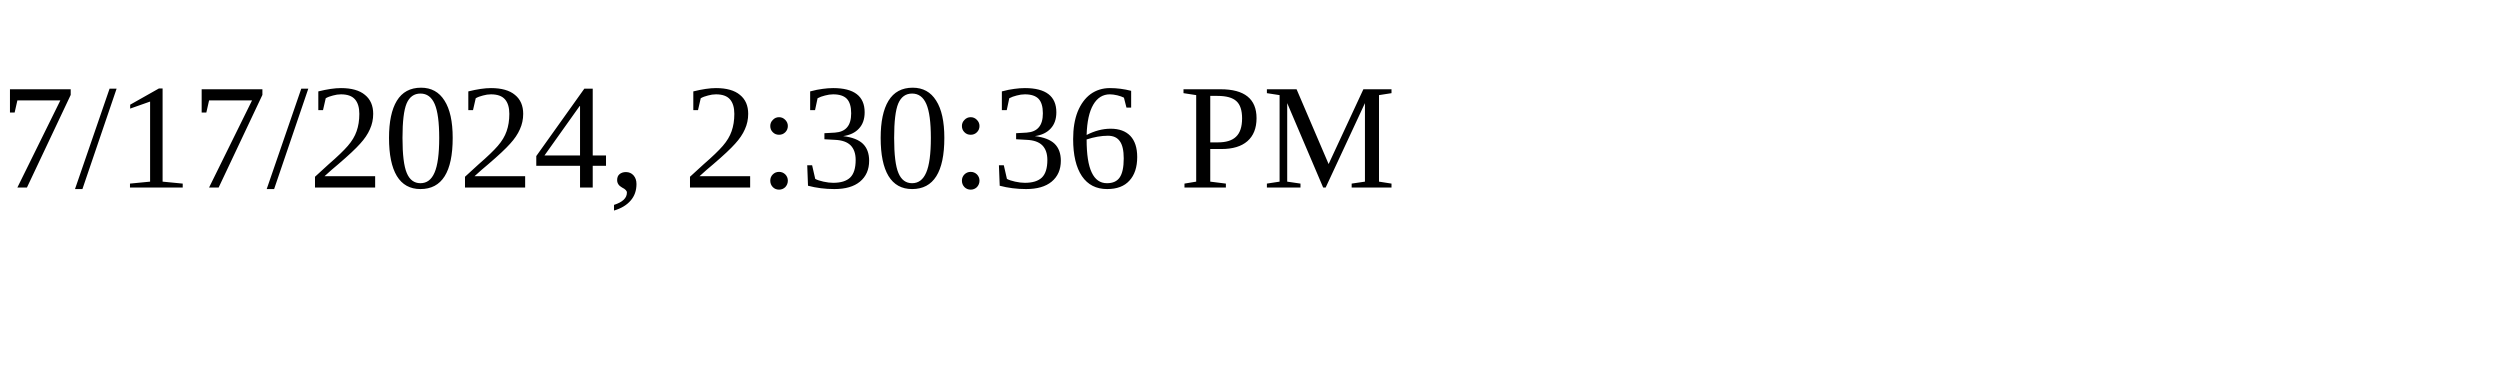
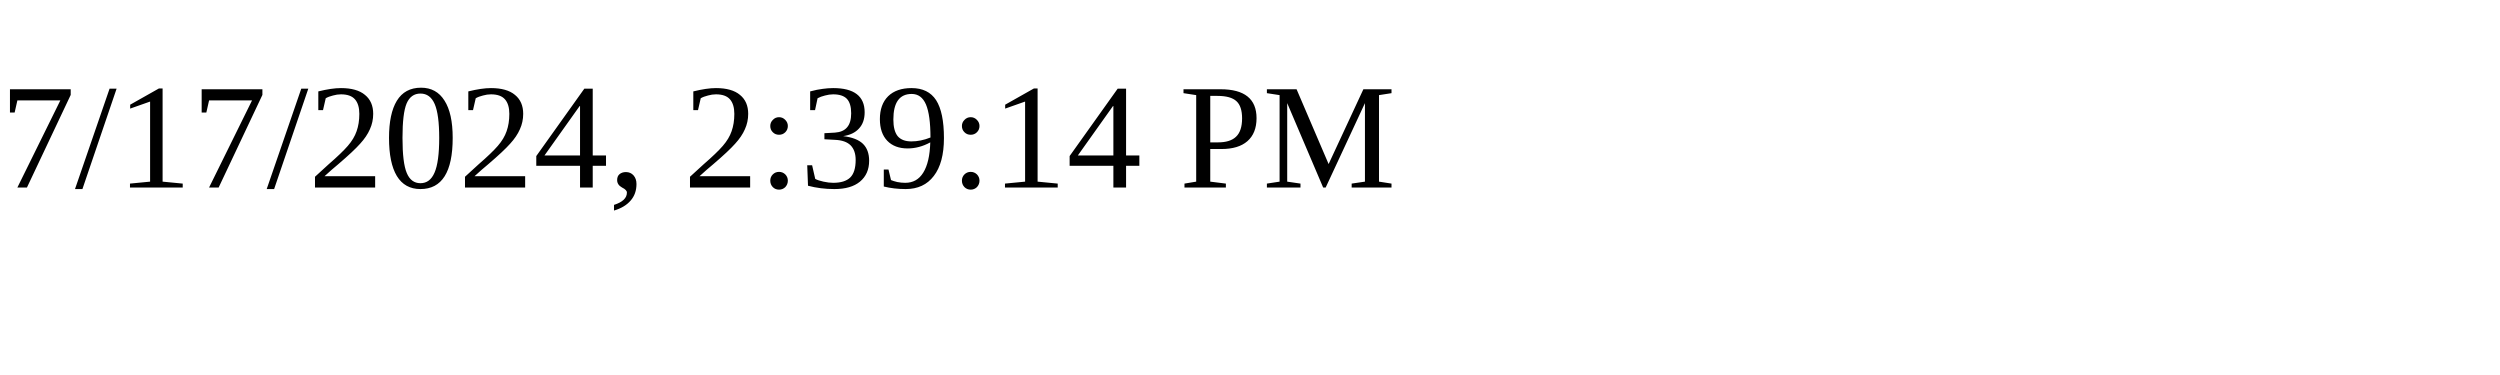
<svg xmlns="http://www.w3.org/2000/svg" height="30" width="200">
-   <text x="0" y="15">7/17/2024, 2:30:36 PM</text>
+   <text x="0" y="15">7/17/2024, 2:39:14 PM</text>
</svg>
